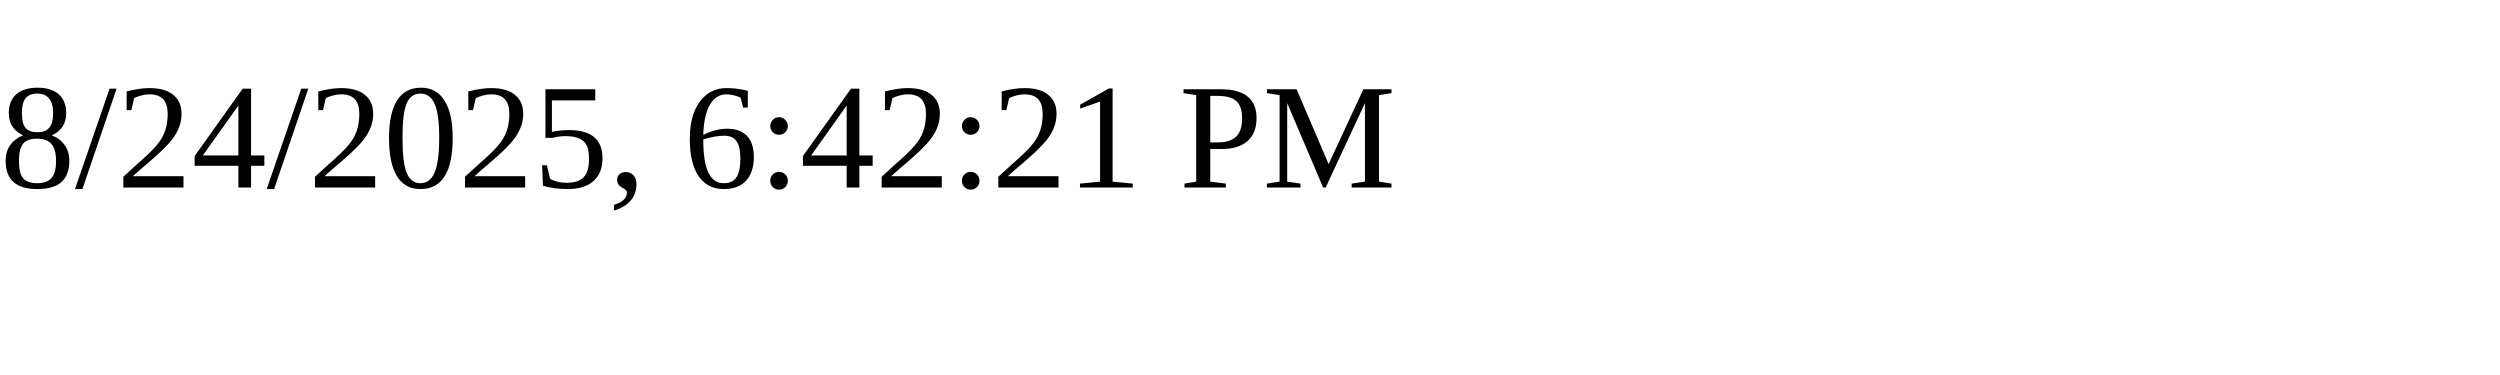
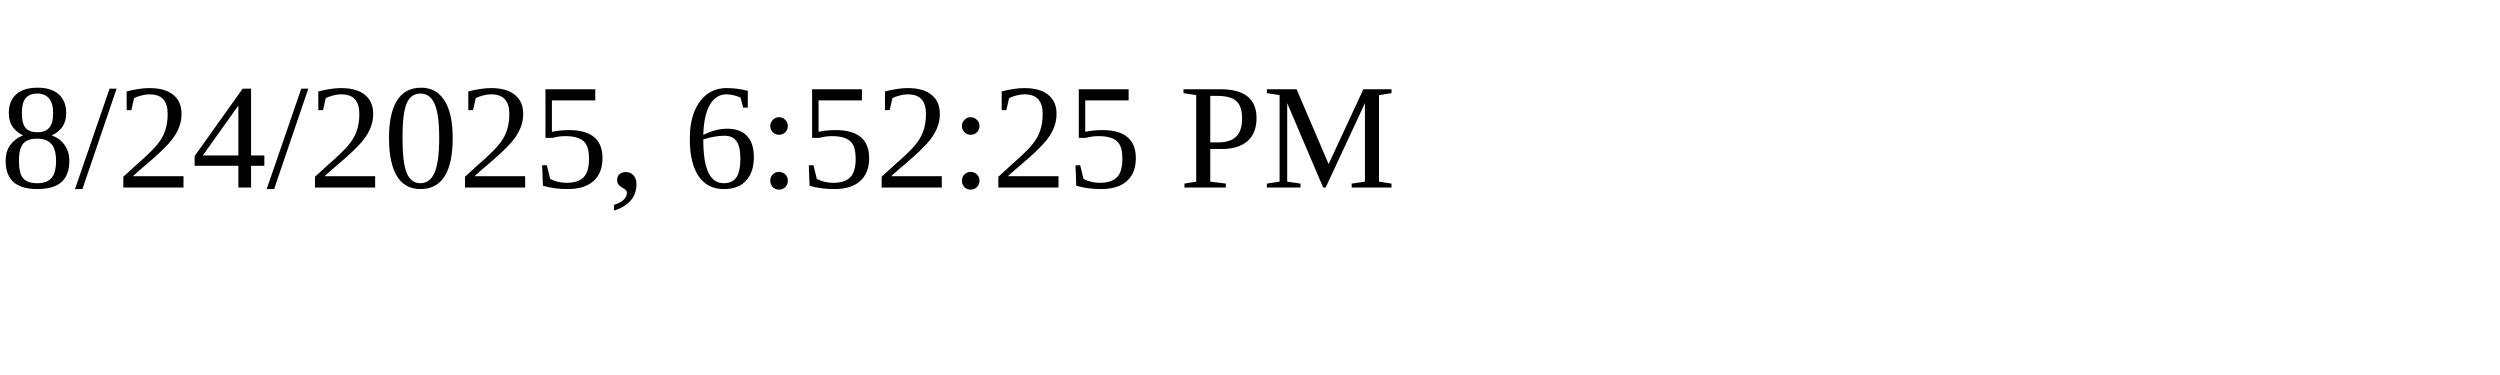
<svg xmlns="http://www.w3.org/2000/svg" height="30" width="200">
-   <text x="0" y="15">8/24/2025, 6:42:21 PM</text>
+   <text x="0" y="15">8/24/2025, 6:52:25 PM</text>
</svg>
